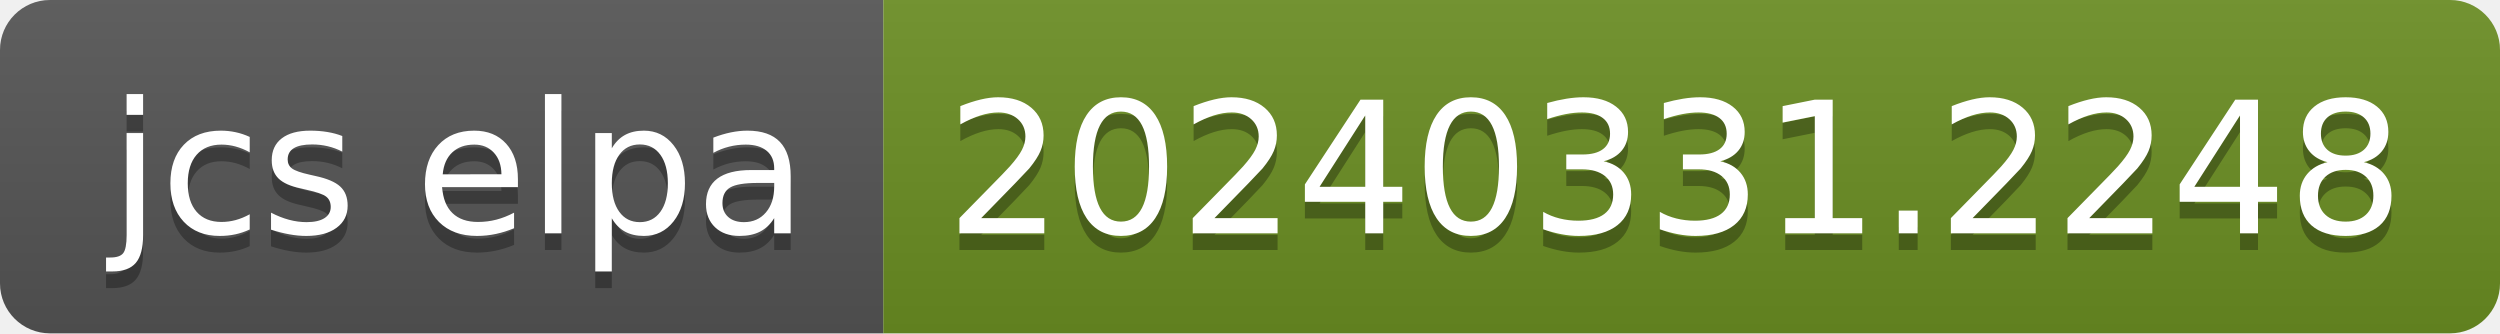
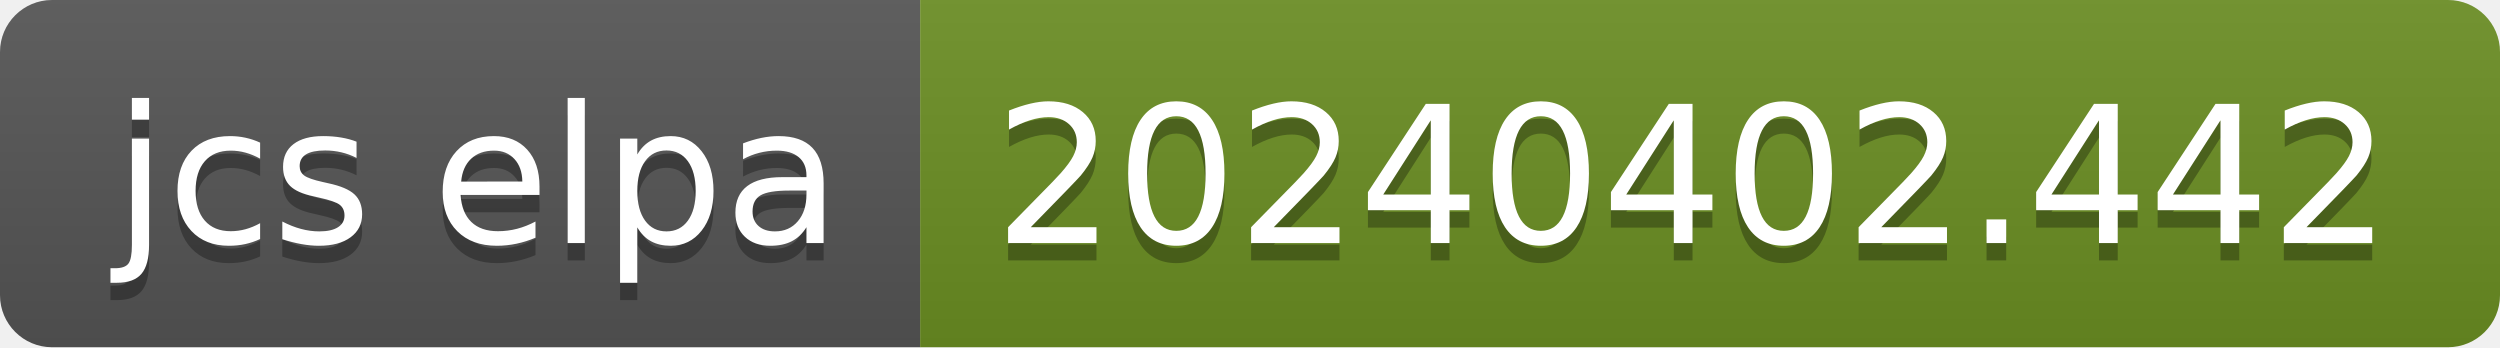
- <svg xmlns="http://www.w3.org/2000/svg" width="150" height="20" role="img" aria-label="jcs elpa: 20240331.2248">
+ <svg xmlns="http://www.w3.org/2000/svg" width="144" height="20" role="img" aria-label="jcs elpa: 20240402.442">
  <linearGradient id="s" x2="0" y2="100%">
    <stop offset="0" stop-color="#bbb" stop-opacity=".1" />
    <stop offset="1" stop-opacity=".1" />
  </linearGradient>
  <clipPath id="r">
-     <rect width="150" height="20" rx="3" fill="#fff" />
+     <rect width="144" height="20" rx="3" fill="#fff" />
  </clipPath>
  <g clip-path="url(#r)">
    <rect width="53" height="20" fill="#555" />
-     <rect x="53" width="97" height="20" fill="#6b8e23" />
-     <rect width="150" height="20" fill="url(#s)" />
+     <rect x="53" width="91" height="20" fill="#6b8e23" />
+     <rect width="144" height="20" fill="url(#s)" />
  </g>
  <g fill="#fff" text-anchor="middle" font-family="Verdana,Geneva,DejaVu Sans,sans-serif" text-rendering="geometricPrecision" font-size="110">
    <text aria-hidden="true" x="275" y="150" fill="#010101" fill-opacity=".3" transform="scale(.1)" textLength="430">jcs elpa</text>
    <text x="275" y="140" transform="scale(.1)" fill="#fff" textLength="430">jcs elpa</text>
-     <text aria-hidden="true" x="1005" y="150" fill="#010101" fill-opacity=".3" transform="scale(.1)" textLength="870">20240331.2248</text>
-     <text x="1005" y="140" transform="scale(.1)" fill="#fff" textLength="870">20240331.2248</text>
+     <text aria-hidden="true" x="975" y="150" fill="#010101" fill-opacity=".3" transform="scale(.1)" textLength="810">20240402.442</text>
+     <text x="975" y="140" transform="scale(.1)" fill="#fff" textLength="810">20240402.442</text>
  </g>
</svg>
